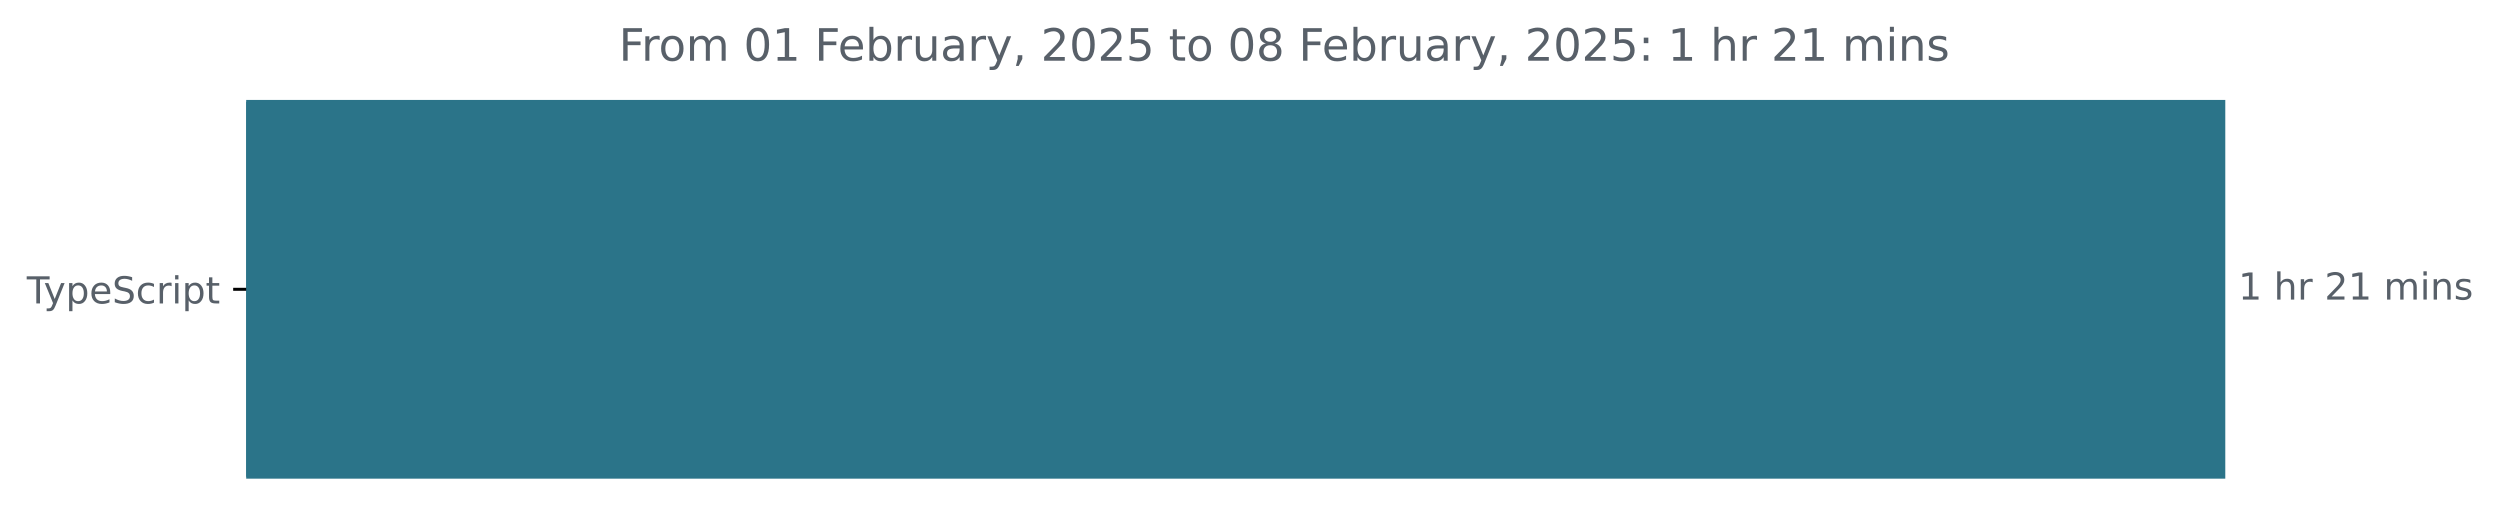
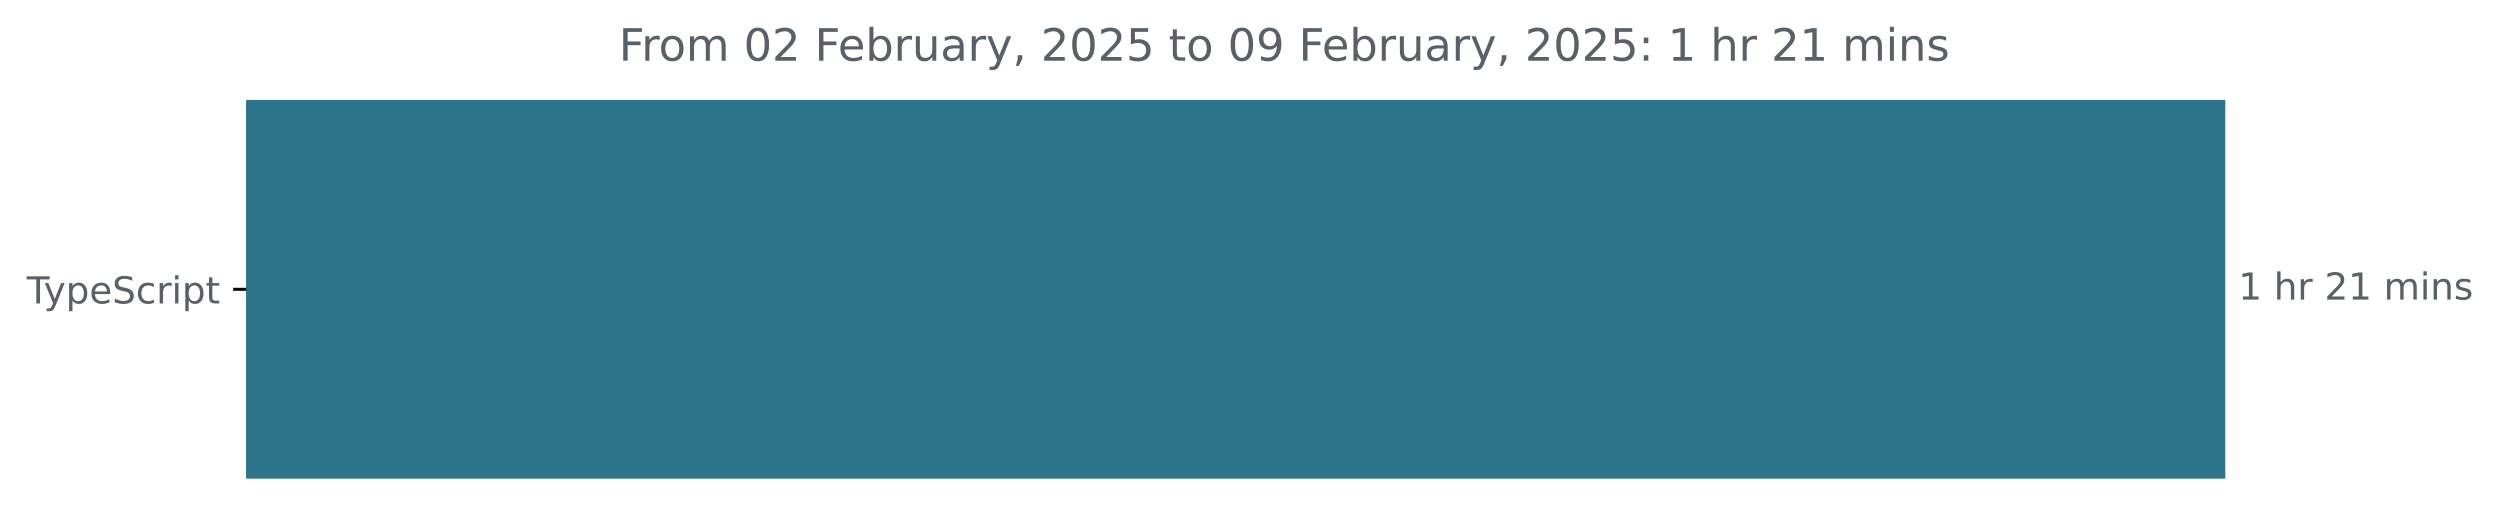
<svg xmlns="http://www.w3.org/2000/svg" xmlns:xlink="http://www.w3.org/1999/xlink" width="671.935pt" height="140.398pt" viewBox="0 0 671.935 140.398" version="1.1">
  <defs>
    <style type="text/css">*{stroke-linejoin: round; stroke-linecap: butt}</style>
  </defs>
  <g id="figure_1">
    <g id="patch_1">
      <path d="M -0 140.398  L 671.935 140.398  L 671.935 0  L -0 0  L -0 140.398  z " style="fill: none" />
    </g>
    <g id="axes_1">
      <g id="patch_2">
-         <path d="M 66.17 27.358  L 597.599 27.358  L 597.599 128.158  L 66.17 128.158  z " clip-path="url(#pa13b349e4b)" style="fill: #2b7489; stroke: #2b7489; stroke-linejoin: miter" />
+         <path d="M 66.17 27.358  L 597.599 27.358  L 597.599 128.158  L 66.17 128.158  z " clip-path="url(#pd36ee55b7a)" style="fill: #2b7489; stroke: #2b7489; stroke-linejoin: miter" />
      </g>
      <g id="matplotlib.axis_1" />
      <g id="matplotlib.axis_2">
        <g id="ytick_1">
          <g id="line2d_1">
            <defs>
-               <path id="m86f4f690fa" d="M 0 0  L -3.5 0  " style="stroke: #000000; stroke-width: 0.8" />
+               <path id="m72cc13b944" d="M 0 0  L -3.5 0  " style="stroke: #000000; stroke-width: 0.8" />
            </defs>
            <g>
-               <use xlink:href="#m86f4f690fa" x="66.17" y="77.758" style="stroke: #000000; stroke-width: 0.8" />
+               <use xlink:href="#m72cc13b944" x="66.17" y="77.758" style="stroke: #000000; stroke-width: 0.8" />
            </g>
          </g>
          <g id="text_1">
            <g style="fill: #586069" transform="translate(7.2 81.55734) scale(0.1 -0.1)">
              <defs>
                <path id="DejaVuSans-54" d="M -19 4666  L 3928 4666  L 3928 4134  L 2272 4134  L 2272 0  L 1638 0  L 1638 4134  L -19 4134  L -19 4666  z " transform="scale(0.015625)" />
                <path id="DejaVuSans-79" d="M 2059 -325  Q 1816 -950 1584 -1140  Q 1353 -1331 966 -1331  L 506 -1331  L 506 -850  L 844 -850  Q 1081 -850 1212 -737  Q 1344 -625 1503 -206  L 1606 56  L 191 3500  L 800 3500  L 1894 763  L 2988 3500  L 3597 3500  L 2059 -325  z " transform="scale(0.015625)" />
                <path id="DejaVuSans-70" d="M 1159 525  L 1159 -1331  L 581 -1331  L 581 3500  L 1159 3500  L 1159 2969  Q 1341 3281 1617 3432  Q 1894 3584 2278 3584  Q 2916 3584 3314 3078  Q 3713 2572 3713 1747  Q 3713 922 3314 415  Q 2916 -91 2278 -91  Q 1894 -91 1617 61  Q 1341 213 1159 525  z M 3116 1747  Q 3116 2381 2855 2742  Q 2594 3103 2138 3103  Q 1681 3103 1420 2742  Q 1159 2381 1159 1747  Q 1159 1113 1420 752  Q 1681 391 2138 391  Q 2594 391 2855 752  Q 3116 1113 3116 1747  z " transform="scale(0.015625)" />
                <path id="DejaVuSans-65" d="M 3597 1894  L 3597 1613  L 953 1613  Q 991 1019 1311 708  Q 1631 397 2203 397  Q 2534 397 2845 478  Q 3156 559 3463 722  L 3463 178  Q 3153 47 2828 -22  Q 2503 -91 2169 -91  Q 1331 -91 842 396  Q 353 884 353 1716  Q 353 2575 817 3079  Q 1281 3584 2069 3584  Q 2775 3584 3186 3129  Q 3597 2675 3597 1894  z M 3022 2063  Q 3016 2534 2758 2815  Q 2500 3097 2075 3097  Q 1594 3097 1305 2825  Q 1016 2553 972 2059  L 3022 2063  z " transform="scale(0.015625)" />
                <path id="DejaVuSans-53" d="M 3425 4513  L 3425 3897  Q 3066 4069 2747 4153  Q 2428 4238 2131 4238  Q 1616 4238 1336 4038  Q 1056 3838 1056 3469  Q 1056 3159 1242 3001  Q 1428 2844 1947 2747  L 2328 2669  Q 3034 2534 3370 2195  Q 3706 1856 3706 1288  Q 3706 609 3251 259  Q 2797 -91 1919 -91  Q 1588 -91 1214 -16  Q 841 59 441 206  L 441 856  Q 825 641 1194 531  Q 1563 422 1919 422  Q 2459 422 2753 634  Q 3047 847 3047 1241  Q 3047 1584 2836 1778  Q 2625 1972 2144 2069  L 1759 2144  Q 1053 2284 737 2584  Q 422 2884 422 3419  Q 422 4038 858 4394  Q 1294 4750 2059 4750  Q 2388 4750 2728 4690  Q 3069 4631 3425 4513  z " transform="scale(0.015625)" />
                <path id="DejaVuSans-63" d="M 3122 3366  L 3122 2828  Q 2878 2963 2633 3030  Q 2388 3097 2138 3097  Q 1578 3097 1268 2742  Q 959 2388 959 1747  Q 959 1106 1268 751  Q 1578 397 2138 397  Q 2388 397 2633 464  Q 2878 531 3122 666  L 3122 134  Q 2881 22 2623 -34  Q 2366 -91 2075 -91  Q 1284 -91 818 406  Q 353 903 353 1747  Q 353 2603 823 3093  Q 1294 3584 2113 3584  Q 2378 3584 2631 3529  Q 2884 3475 3122 3366  z " transform="scale(0.015625)" />
                <path id="DejaVuSans-72" d="M 2631 2963  Q 2534 3019 2420 3045  Q 2306 3072 2169 3072  Q 1681 3072 1420 2755  Q 1159 2438 1159 1844  L 1159 0  L 581 0  L 581 3500  L 1159 3500  L 1159 2956  Q 1341 3275 1631 3429  Q 1922 3584 2338 3584  Q 2397 3584 2469 3576  Q 2541 3569 2628 3553  L 2631 2963  z " transform="scale(0.015625)" />
                <path id="DejaVuSans-69" d="M 603 3500  L 1178 3500  L 1178 0  L 603 0  L 603 3500  z M 603 4863  L 1178 4863  L 1178 4134  L 603 4134  L 603 4863  z " transform="scale(0.015625)" />
                <path id="DejaVuSans-74" d="M 1172 4494  L 1172 3500  L 2356 3500  L 2356 3053  L 1172 3053  L 1172 1153  Q 1172 725 1289 603  Q 1406 481 1766 481  L 2356 481  L 2356 0  L 1766 0  Q 1100 0 847 248  Q 594 497 594 1153  L 594 3053  L 172 3053  L 172 3500  L 594 3500  L 594 4494  L 1172 4494  z " transform="scale(0.015625)" />
              </defs>
              <use xlink:href="#DejaVuSans-54" />
              <use xlink:href="#DejaVuSans-79" x="45.459" />
              <use xlink:href="#DejaVuSans-70" x="104.639" />
              <use xlink:href="#DejaVuSans-65" x="168.115" />
              <use xlink:href="#DejaVuSans-53" x="229.639" />
              <use xlink:href="#DejaVuSans-63" x="293.115" />
              <use xlink:href="#DejaVuSans-72" x="348.096" />
              <use xlink:href="#DejaVuSans-69" x="389.209" />
              <use xlink:href="#DejaVuSans-70" x="416.992" />
              <use xlink:href="#DejaVuSans-74" x="480.469" />
            </g>
          </g>
        </g>
      </g>
      <g id="text_2">
        <g style="fill: #586069" transform="translate(601.5989 80.5175) scale(0.1 -0.1)">
          <defs>
            <path id="DejaVuSans-31" d="M 794 531  L 1825 531  L 1825 4091  L 703 3866  L 703 4441  L 1819 4666  L 2450 4666  L 2450 531  L 3481 531  L 3481 0  L 794 0  L 794 531  z " transform="scale(0.015625)" />
            <path id="DejaVuSans-20" transform="scale(0.015625)" />
            <path id="DejaVuSans-68" d="M 3513 2113  L 3513 0  L 2938 0  L 2938 2094  Q 2938 2591 2744 2837  Q 2550 3084 2163 3084  Q 1697 3084 1428 2787  Q 1159 2491 1159 1978  L 1159 0  L 581 0  L 581 4863  L 1159 4863  L 1159 2956  Q 1366 3272 1645 3428  Q 1925 3584 2291 3584  Q 2894 3584 3203 3211  Q 3513 2838 3513 2113  z " transform="scale(0.015625)" />
            <path id="DejaVuSans-32" d="M 1228 531  L 3431 531  L 3431 0  L 469 0  L 469 531  Q 828 903 1448 1529  Q 2069 2156 2228 2338  Q 2531 2678 2651 2914  Q 2772 3150 2772 3378  Q 2772 3750 2511 3984  Q 2250 4219 1831 4219  Q 1534 4219 1204 4116  Q 875 4013 500 3803  L 500 4441  Q 881 4594 1212 4672  Q 1544 4750 1819 4750  Q 2544 4750 2975 4387  Q 3406 4025 3406 3419  Q 3406 3131 3298 2873  Q 3191 2616 2906 2266  Q 2828 2175 2409 1742  Q 1991 1309 1228 531  z " transform="scale(0.015625)" />
            <path id="DejaVuSans-6d" d="M 3328 2828  Q 3544 3216 3844 3400  Q 4144 3584 4550 3584  Q 5097 3584 5394 3201  Q 5691 2819 5691 2113  L 5691 0  L 5113 0  L 5113 2094  Q 5113 2597 4934 2840  Q 4756 3084 4391 3084  Q 3944 3084 3684 2787  Q 3425 2491 3425 1978  L 3425 0  L 2847 0  L 2847 2094  Q 2847 2600 2669 2842  Q 2491 3084 2119 3084  Q 1678 3084 1418 2786  Q 1159 2488 1159 1978  L 1159 0  L 581 0  L 581 3500  L 1159 3500  L 1159 2956  Q 1356 3278 1631 3431  Q 1906 3584 2284 3584  Q 2666 3584 2933 3390  Q 3200 3197 3328 2828  z " transform="scale(0.015625)" />
            <path id="DejaVuSans-6e" d="M 3513 2113  L 3513 0  L 2938 0  L 2938 2094  Q 2938 2591 2744 2837  Q 2550 3084 2163 3084  Q 1697 3084 1428 2787  Q 1159 2491 1159 1978  L 1159 0  L 581 0  L 581 3500  L 1159 3500  L 1159 2956  Q 1366 3272 1645 3428  Q 1925 3584 2291 3584  Q 2894 3584 3203 3211  Q 3513 2838 3513 2113  z " transform="scale(0.015625)" />
            <path id="DejaVuSans-73" d="M 2834 3397  L 2834 2853  Q 2591 2978 2328 3040  Q 2066 3103 1784 3103  Q 1356 3103 1142 2972  Q 928 2841 928 2578  Q 928 2378 1081 2264  Q 1234 2150 1697 2047  L 1894 2003  Q 2506 1872 2764 1633  Q 3022 1394 3022 966  Q 3022 478 2636 193  Q 2250 -91 1575 -91  Q 1294 -91 989 -36  Q 684 19 347 128  L 347 722  Q 666 556 975 473  Q 1284 391 1588 391  Q 1994 391 2212 530  Q 2431 669 2431 922  Q 2431 1156 2273 1281  Q 2116 1406 1581 1522  L 1381 1569  Q 847 1681 609 1914  Q 372 2147 372 2553  Q 372 3047 722 3315  Q 1072 3584 1716 3584  Q 2034 3584 2315 3537  Q 2597 3491 2834 3397  z " transform="scale(0.015625)" />
          </defs>
          <use xlink:href="#DejaVuSans-31" />
          <use xlink:href="#DejaVuSans-20" x="63.623" />
          <use xlink:href="#DejaVuSans-68" x="95.41" />
          <use xlink:href="#DejaVuSans-72" x="158.789" />
          <use xlink:href="#DejaVuSans-20" x="199.902" />
          <use xlink:href="#DejaVuSans-32" x="231.689" />
          <use xlink:href="#DejaVuSans-31" x="295.312" />
          <use xlink:href="#DejaVuSans-20" x="358.936" />
          <use xlink:href="#DejaVuSans-6d" x="390.723" />
          <use xlink:href="#DejaVuSans-69" x="488.135" />
          <use xlink:href="#DejaVuSans-6e" x="515.918" />
          <use xlink:href="#DejaVuSans-73" x="579.297" />
        </g>
      </g>
      <g id="text_3">
        <g style="fill: #586069" transform="translate(166.3309 16.31812) scale(0.12 -0.12)">
          <defs>
            <path id="DejaVuSans-46" d="M 628 4666  L 3309 4666  L 3309 4134  L 1259 4134  L 1259 2759  L 3109 2759  L 3109 2228  L 1259 2228  L 1259 0  L 628 0  L 628 4666  z " transform="scale(0.015625)" />
            <path id="DejaVuSans-6f" d="M 1959 3097  Q 1497 3097 1228 2736  Q 959 2375 959 1747  Q 959 1119 1226 758  Q 1494 397 1959 397  Q 2419 397 2687 759  Q 2956 1122 2956 1747  Q 2956 2369 2687 2733  Q 2419 3097 1959 3097  z M 1959 3584  Q 2709 3584 3137 3096  Q 3566 2609 3566 1747  Q 3566 888 3137 398  Q 2709 -91 1959 -91  Q 1206 -91 779 398  Q 353 888 353 1747  Q 353 2609 779 3096  Q 1206 3584 1959 3584  z " transform="scale(0.015625)" />
            <path id="DejaVuSans-30" d="M 2034 4250  Q 1547 4250 1301 3770  Q 1056 3291 1056 2328  Q 1056 1369 1301 889  Q 1547 409 2034 409  Q 2525 409 2770 889  Q 3016 1369 3016 2328  Q 3016 3291 2770 3770  Q 2525 4250 2034 4250  z M 2034 4750  Q 2819 4750 3233 4129  Q 3647 3509 3647 2328  Q 3647 1150 3233 529  Q 2819 -91 2034 -91  Q 1250 -91 836 529  Q 422 1150 422 2328  Q 422 3509 836 4129  Q 1250 4750 2034 4750  z " transform="scale(0.015625)" />
            <path id="DejaVuSans-62" d="M 3116 1747  Q 3116 2381 2855 2742  Q 2594 3103 2138 3103  Q 1681 3103 1420 2742  Q 1159 2381 1159 1747  Q 1159 1113 1420 752  Q 1681 391 2138 391  Q 2594 391 2855 752  Q 3116 1113 3116 1747  z M 1159 2969  Q 1341 3281 1617 3432  Q 1894 3584 2278 3584  Q 2916 3584 3314 3078  Q 3713 2572 3713 1747  Q 3713 922 3314 415  Q 2916 -91 2278 -91  Q 1894 -91 1617 61  Q 1341 213 1159 525  L 1159 0  L 581 0  L 581 4863  L 1159 4863  L 1159 2969  z " transform="scale(0.015625)" />
            <path id="DejaVuSans-75" d="M 544 1381  L 544 3500  L 1119 3500  L 1119 1403  Q 1119 906 1312 657  Q 1506 409 1894 409  Q 2359 409 2629 706  Q 2900 1003 2900 1516  L 2900 3500  L 3475 3500  L 3475 0  L 2900 0  L 2900 538  Q 2691 219 2414 64  Q 2138 -91 1772 -91  Q 1169 -91 856 284  Q 544 659 544 1381  z M 1991 3584  L 1991 3584  z " transform="scale(0.015625)" />
            <path id="DejaVuSans-61" d="M 2194 1759  Q 1497 1759 1228 1600  Q 959 1441 959 1056  Q 959 750 1161 570  Q 1363 391 1709 391  Q 2188 391 2477 730  Q 2766 1069 2766 1631  L 2766 1759  L 2194 1759  z M 3341 1997  L 3341 0  L 2766 0  L 2766 531  Q 2569 213 2275 61  Q 1981 -91 1556 -91  Q 1019 -91 701 211  Q 384 513 384 1019  Q 384 1609 779 1909  Q 1175 2209 1959 2209  L 2766 2209  L 2766 2266  Q 2766 2663 2505 2880  Q 2244 3097 1772 3097  Q 1472 3097 1187 3025  Q 903 2953 641 2809  L 641 3341  Q 956 3463 1253 3523  Q 1550 3584 1831 3584  Q 2591 3584 2966 3190  Q 3341 2797 3341 1997  z " transform="scale(0.015625)" />
            <path id="DejaVuSans-2c" d="M 750 794  L 1409 794  L 1409 256  L 897 -744  L 494 -744  L 750 256  L 750 794  z " transform="scale(0.015625)" />
            <path id="DejaVuSans-35" d="M 691 4666  L 3169 4666  L 3169 4134  L 1269 4134  L 1269 2991  Q 1406 3038 1543 3061  Q 1681 3084 1819 3084  Q 2600 3084 3056 2656  Q 3513 2228 3513 1497  Q 3513 744 3044 326  Q 2575 -91 1722 -91  Q 1428 -91 1123 -41  Q 819 9 494 109  L 494 744  Q 775 591 1075 516  Q 1375 441 1709 441  Q 2250 441 2565 725  Q 2881 1009 2881 1497  Q 2881 1984 2565 2268  Q 2250 2553 1709 2553  Q 1456 2553 1204 2497  Q 953 2441 691 2322  L 691 4666  z " transform="scale(0.015625)" />
-             <path id="DejaVuSans-38" d="M 2034 2216  Q 1584 2216 1326 1975  Q 1069 1734 1069 1313  Q 1069 891 1326 650  Q 1584 409 2034 409  Q 2484 409 2743 651  Q 3003 894 3003 1313  Q 3003 1734 2745 1975  Q 2488 2216 2034 2216  z M 1403 2484  Q 997 2584 770 2862  Q 544 3141 544 3541  Q 544 4100 942 4425  Q 1341 4750 2034 4750  Q 2731 4750 3128 4425  Q 3525 4100 3525 3541  Q 3525 3141 3298 2862  Q 3072 2584 2669 2484  Q 3125 2378 3379 2068  Q 3634 1759 3634 1313  Q 3634 634 3220 271  Q 2806 -91 2034 -91  Q 1263 -91 848 271  Q 434 634 434 1313  Q 434 1759 690 2068  Q 947 2378 1403 2484  z M 1172 3481  Q 1172 3119 1398 2916  Q 1625 2713 2034 2713  Q 2441 2713 2670 2916  Q 2900 3119 2900 3481  Q 2900 3844 2670 4047  Q 2441 4250 2034 4250  Q 1625 4250 1398 4047  Q 1172 3844 1172 3481  z " transform="scale(0.015625)" />
+             <path id="DejaVuSans-39" d="M 703 97  L 703 672  Q 941 559 1184 500  Q 1428 441 1663 441  Q 2288 441 2617 861  Q 2947 1281 2994 2138  Q 2813 1869 2534 1725  Q 2256 1581 1919 1581  Q 1219 1581 811 2004  Q 403 2428 403 3163  Q 403 3881 828 4315  Q 1253 4750 1959 4750  Q 2769 4750 3195 4129  Q 3622 3509 3622 2328  Q 3622 1225 3098 567  Q 2575 -91 1691 -91  Q 1453 -91 1209 -44  Q 966 3 703 97  z M 1959 2075  Q 2384 2075 2632 2365  Q 2881 2656 2881 3163  Q 2881 3666 2632 3958  Q 2384 4250 1959 4250  Q 1534 4250 1286 3958  Q 1038 3666 1038 3163  Q 1038 2656 1286 2365  Q 1534 2075 1959 2075  z " transform="scale(0.015625)" />
            <path id="DejaVuSans-3a" d="M 750 794  L 1409 794  L 1409 0  L 750 0  L 750 794  z M 750 3309  L 1409 3309  L 1409 2516  L 750 2516  L 750 3309  z " transform="scale(0.015625)" />
          </defs>
          <use xlink:href="#DejaVuSans-46" />
          <use xlink:href="#DejaVuSans-72" x="50.27" />
          <use xlink:href="#DejaVuSans-6f" x="89.133" />
          <use xlink:href="#DejaVuSans-6d" x="150.314" />
          <use xlink:href="#DejaVuSans-20" x="247.727" />
          <use xlink:href="#DejaVuSans-30" x="279.514" />
-           <use xlink:href="#DejaVuSans-31" x="343.137" />
+           <use xlink:href="#DejaVuSans-32" x="343.137" />
          <use xlink:href="#DejaVuSans-20" x="406.76" />
          <use xlink:href="#DejaVuSans-46" x="438.547" />
          <use xlink:href="#DejaVuSans-65" x="490.566" />
          <use xlink:href="#DejaVuSans-62" x="552.09" />
          <use xlink:href="#DejaVuSans-72" x="615.566" />
          <use xlink:href="#DejaVuSans-75" x="656.68" />
          <use xlink:href="#DejaVuSans-61" x="720.059" />
          <use xlink:href="#DejaVuSans-72" x="781.338" />
          <use xlink:href="#DejaVuSans-79" x="822.451" />
          <use xlink:href="#DejaVuSans-2c" x="881.631" />
          <use xlink:href="#DejaVuSans-20" x="913.418" />
          <use xlink:href="#DejaVuSans-32" x="945.205" />
          <use xlink:href="#DejaVuSans-30" x="1008.828" />
          <use xlink:href="#DejaVuSans-32" x="1072.451" />
          <use xlink:href="#DejaVuSans-35" x="1136.074" />
          <use xlink:href="#DejaVuSans-20" x="1199.697" />
          <use xlink:href="#DejaVuSans-74" x="1231.484" />
          <use xlink:href="#DejaVuSans-6f" x="1270.693" />
          <use xlink:href="#DejaVuSans-20" x="1331.875" />
          <use xlink:href="#DejaVuSans-30" x="1363.662" />
-           <use xlink:href="#DejaVuSans-38" x="1427.285" />
+           <use xlink:href="#DejaVuSans-39" x="1427.285" />
          <use xlink:href="#DejaVuSans-20" x="1490.908" />
          <use xlink:href="#DejaVuSans-46" x="1522.695" />
          <use xlink:href="#DejaVuSans-65" x="1574.715" />
          <use xlink:href="#DejaVuSans-62" x="1636.238" />
          <use xlink:href="#DejaVuSans-72" x="1699.715" />
          <use xlink:href="#DejaVuSans-75" x="1740.828" />
          <use xlink:href="#DejaVuSans-61" x="1804.207" />
          <use xlink:href="#DejaVuSans-72" x="1865.486" />
          <use xlink:href="#DejaVuSans-79" x="1906.6" />
          <use xlink:href="#DejaVuSans-2c" x="1965.779" />
          <use xlink:href="#DejaVuSans-20" x="1997.566" />
          <use xlink:href="#DejaVuSans-32" x="2029.354" />
          <use xlink:href="#DejaVuSans-30" x="2092.977" />
          <use xlink:href="#DejaVuSans-32" x="2156.6" />
          <use xlink:href="#DejaVuSans-35" x="2220.223" />
          <use xlink:href="#DejaVuSans-3a" x="2283.846" />
          <use xlink:href="#DejaVuSans-20" x="2317.537" />
          <use xlink:href="#DejaVuSans-31" x="2349.324" />
          <use xlink:href="#DejaVuSans-20" x="2412.947" />
          <use xlink:href="#DejaVuSans-68" x="2444.734" />
          <use xlink:href="#DejaVuSans-72" x="2508.113" />
          <use xlink:href="#DejaVuSans-20" x="2549.227" />
          <use xlink:href="#DejaVuSans-32" x="2581.014" />
          <use xlink:href="#DejaVuSans-31" x="2644.637" />
          <use xlink:href="#DejaVuSans-20" x="2708.26" />
          <use xlink:href="#DejaVuSans-6d" x="2740.047" />
          <use xlink:href="#DejaVuSans-69" x="2837.459" />
          <use xlink:href="#DejaVuSans-6e" x="2865.242" />
          <use xlink:href="#DejaVuSans-73" x="2928.621" />
        </g>
      </g>
    </g>
  </g>
  <defs>
-     <clipPath id="pa13b349e4b">
+     <clipPath id="pd36ee55b7a">
      <rect x="66.17" y="22.318" width="558" height="110.88" />
    </clipPath>
  </defs>
</svg>
